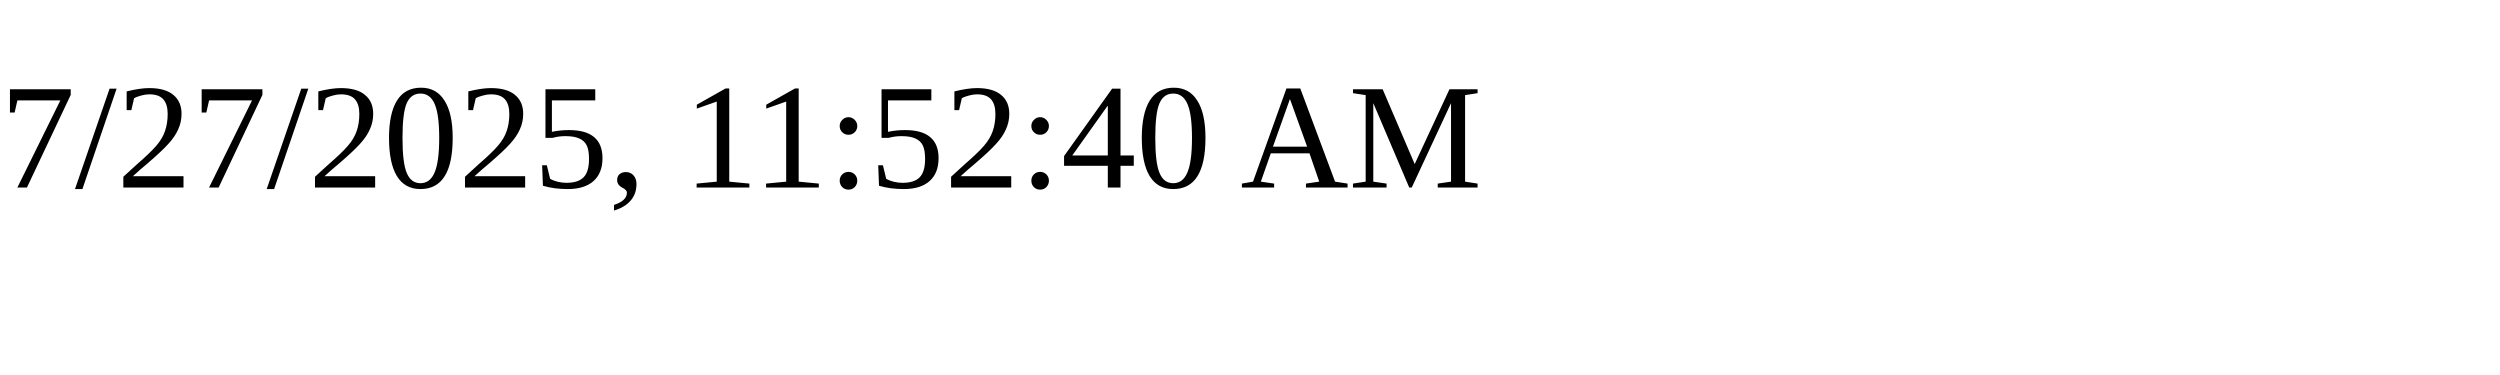
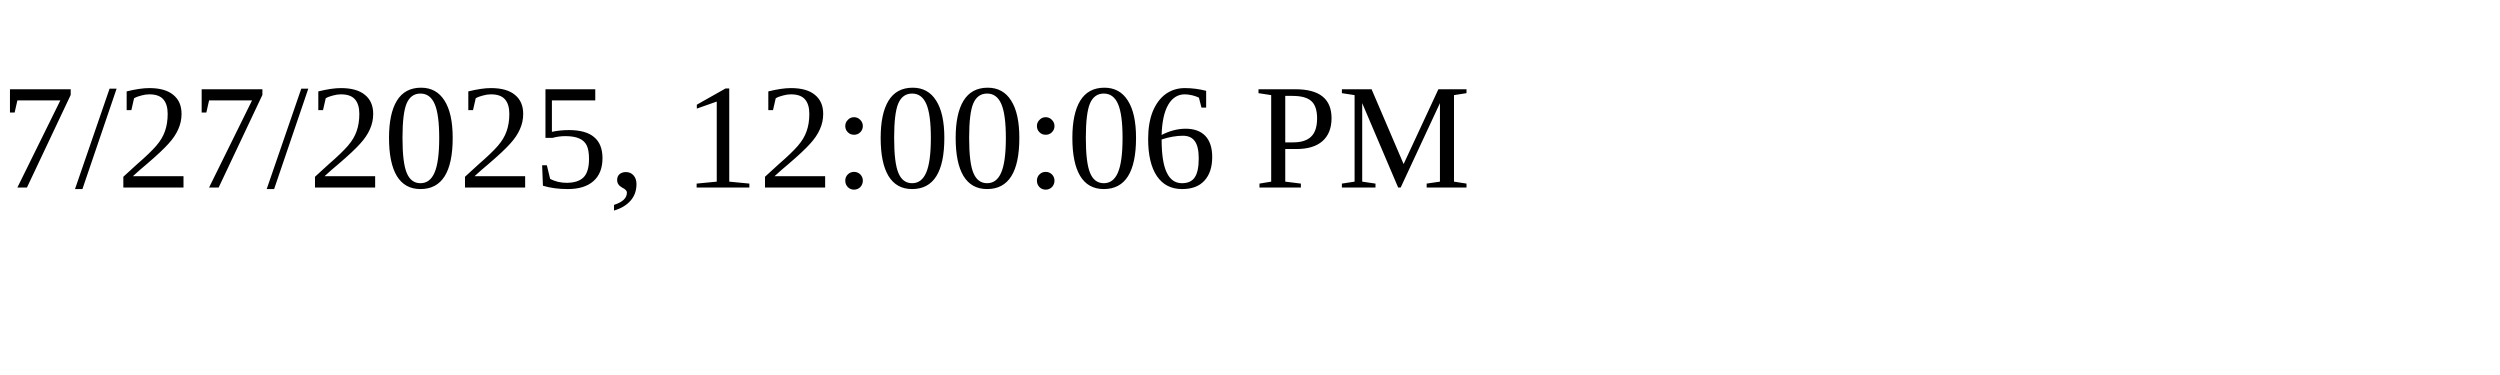
<svg xmlns="http://www.w3.org/2000/svg" height="30" width="200">
-   <text x="0" y="15">7/27/2025, 11:52:40 AM</text>
+   <text x="0" y="15">7/27/2025, 12:00:06 PM</text>
</svg>
